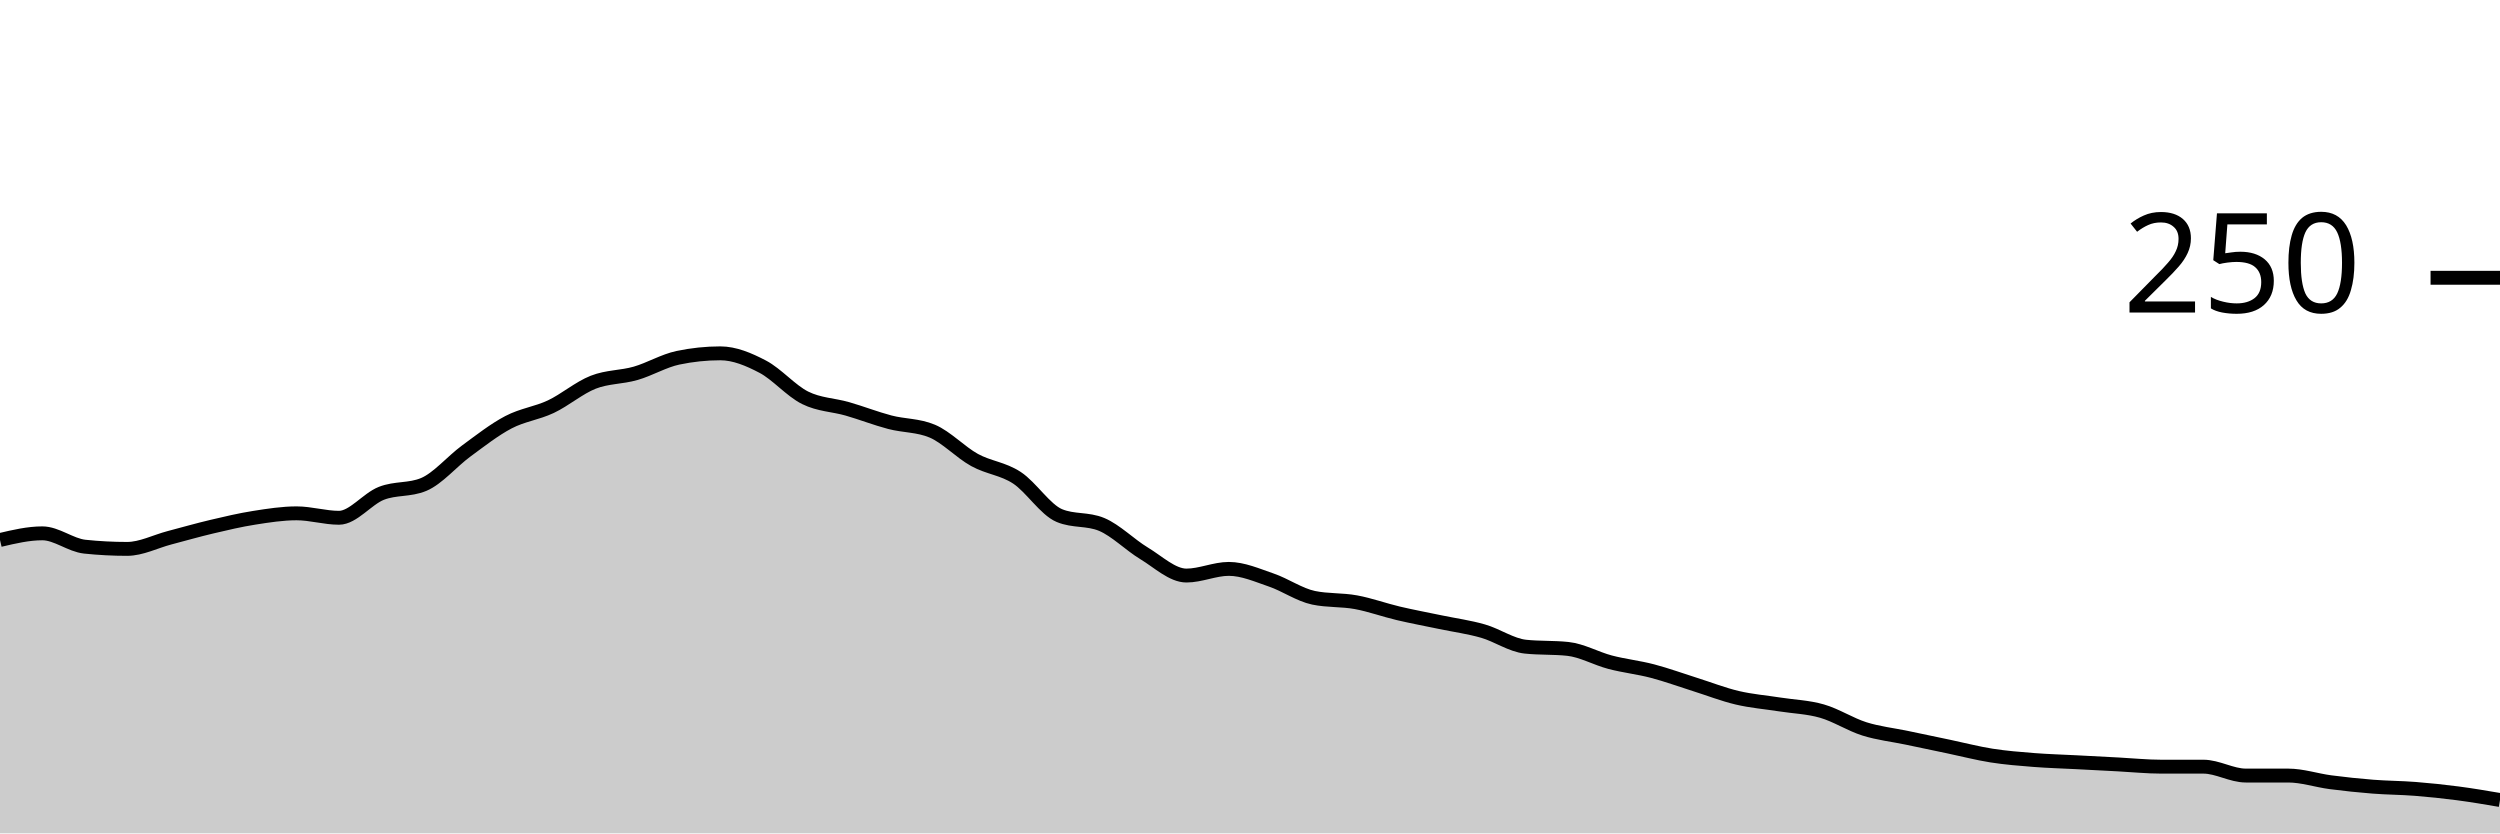
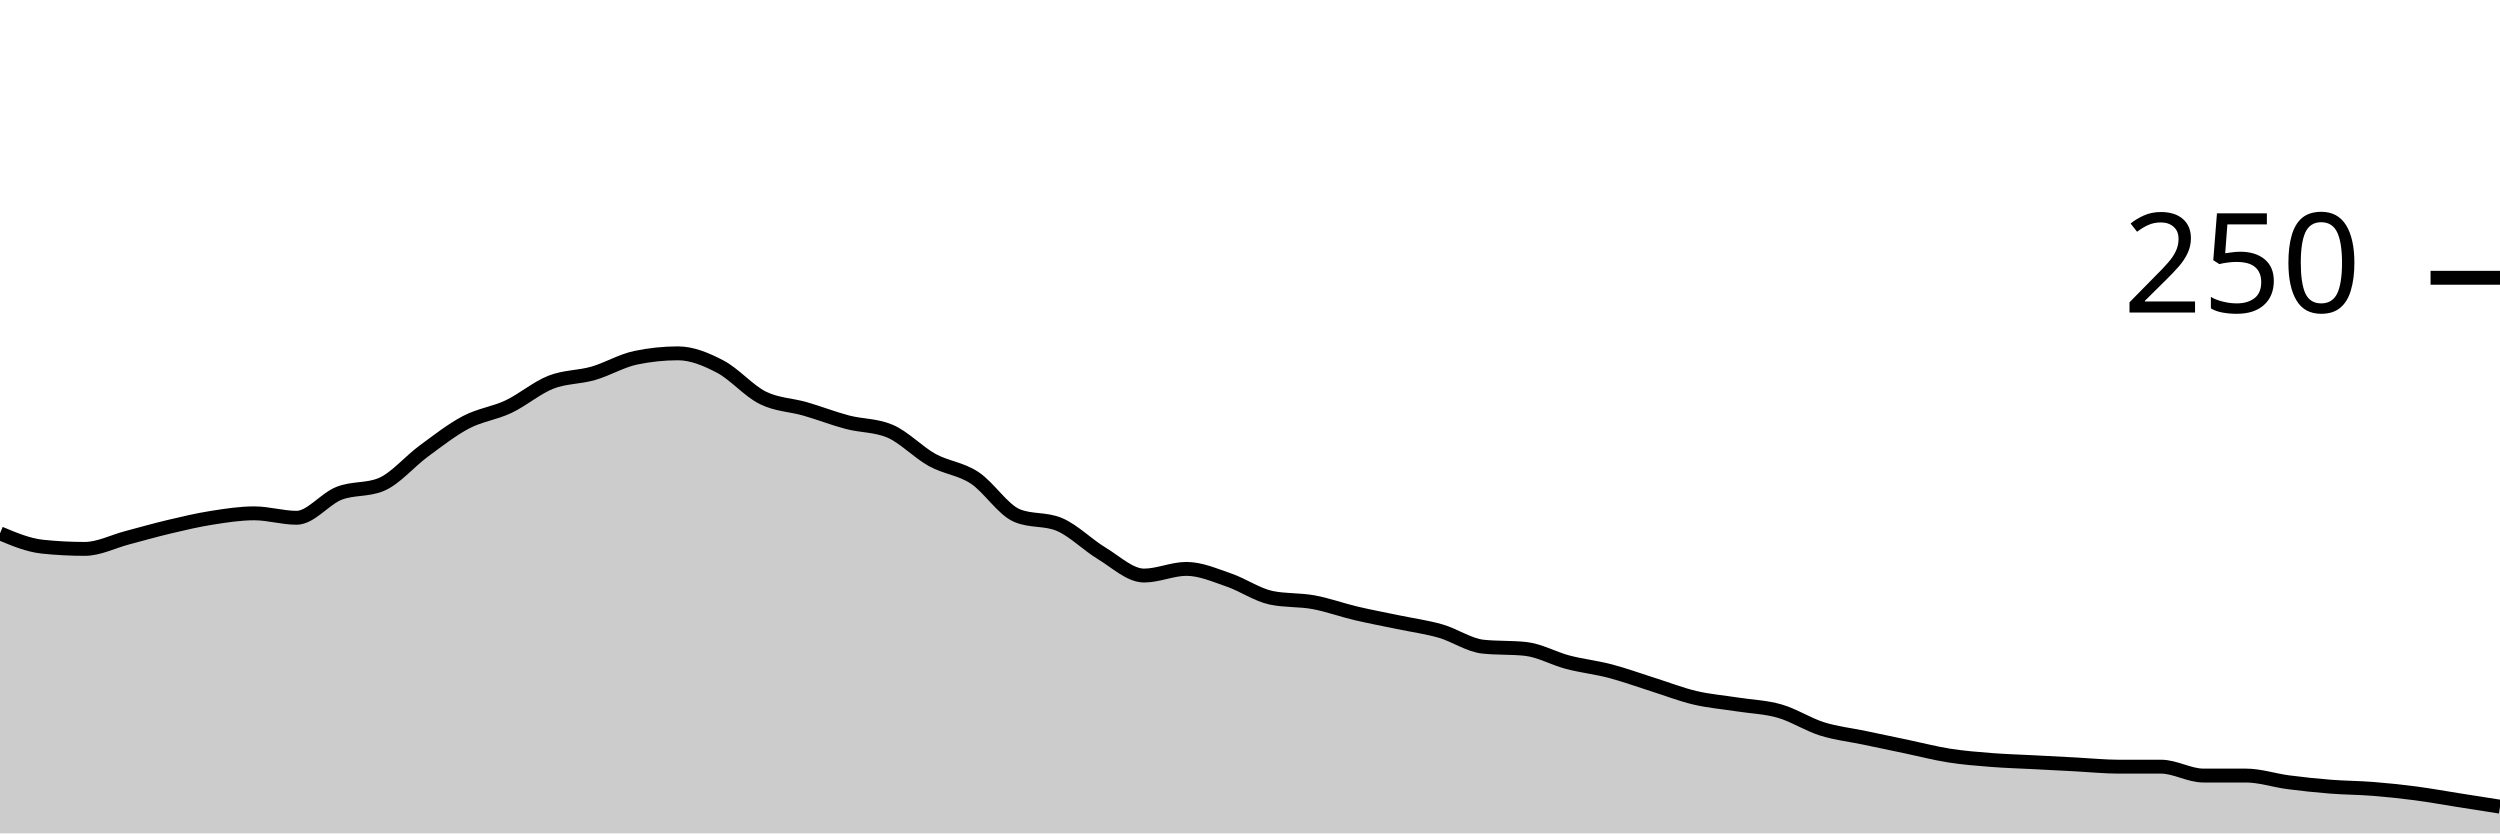
<svg xmlns="http://www.w3.org/2000/svg" viewBox="0 0 180 60">
  <g transform="translate(0,20)">
-     <path class="area" fill="rgba(0, 0, 0, 0.2)" d="M0,18.88C1.017,18.64,2.034,18.4,3.051,18.4C4.068,18.4,5.085,19.253,6.102,19.36C7.119,19.467,8.136,19.52,9.153,19.52C10.169,19.52,11.186,18.987,12.203,18.72C13.22,18.453,14.237,18.16,15.254,17.92C16.271,17.68,17.288,17.44,18.305,17.28C19.322,17.12,20.339,16.96,21.356,16.96C22.373,16.96,23.39,17.28,24.407,17.28C25.424,17.28,26.441,15.92,27.458,15.52C28.475,15.12,29.492,15.307,30.508,14.88C31.525,14.453,32.542,13.227,33.559,12.48C34.576,11.733,35.593,10.933,36.61,10.4C37.627,9.867,38.644,9.76,39.661,9.28C40.678,8.8,41.695,7.92,42.712,7.52C43.729,7.12,44.746,7.173,45.763,6.88C46.78,6.587,47.797,5.973,48.814,5.76C49.831,5.547,50.847,5.44,51.864,5.44C52.881,5.44,53.898,5.867,54.915,6.4C55.932,6.933,56.949,8.133,57.966,8.64C58.983,9.147,60,9.147,61.017,9.44C62.034,9.733,63.051,10.133,64.068,10.4C65.085,10.667,66.102,10.613,67.119,11.04C68.136,11.467,69.153,12.56,70.169,13.12C71.186,13.68,72.203,13.733,73.22,14.4C74.237,15.067,75.254,16.693,76.271,17.12C77.288,17.547,78.305,17.333,79.322,17.76C80.339,18.187,81.356,19.227,82.373,19.84C83.39,20.453,84.407,21.44,85.424,21.44C86.441,21.44,87.458,20.96,88.475,20.96C89.492,20.96,90.508,21.413,91.525,21.76C92.542,22.107,93.559,22.827,94.576,23.04C95.593,23.253,96.61,23.173,97.627,23.36C98.644,23.547,99.661,23.92,100.678,24.16C101.695,24.4,102.712,24.587,103.729,24.8C104.746,25.013,105.763,25.147,106.78,25.44C107.797,25.733,108.814,26.453,109.831,26.56C110.847,26.667,111.864,26.613,112.881,26.72C113.898,26.827,114.915,27.413,115.932,27.68C116.949,27.947,117.966,28.053,118.983,28.32C120,28.587,121.017,28.96,122.034,29.28C123.051,29.6,124.068,30,125.085,30.24C126.102,30.48,127.119,30.56,128.136,30.72C129.153,30.88,130.169,30.907,131.186,31.2C132.203,31.493,133.22,32.16,134.237,32.48C135.254,32.8,136.271,32.907,137.288,33.12C138.305,33.333,139.322,33.547,140.339,33.76C141.356,33.973,142.373,34.24,143.39,34.4C144.407,34.56,145.424,34.64,146.441,34.72C147.458,34.8,148.475,34.827,149.492,34.88C150.508,34.933,151.525,34.987,152.542,35.04C153.559,35.093,154.576,35.2,155.593,35.2C156.61,35.2,157.627,35.2,158.644,35.2C159.661,35.2,160.678,35.84,161.695,35.84C162.712,35.84,163.729,35.84,164.746,35.84C165.763,35.84,166.78,36.187,167.797,36.32C168.814,36.453,169.831,36.56,170.847,36.64C171.864,36.72,172.881,36.72,173.898,36.8C174.915,36.88,175.932,36.987,176.949,37.12C177.966,37.253,178.983,37.427,180,37.6L180,40C178.983,40,177.966,40,176.949,40C175.932,40,174.915,40,173.898,40C172.881,40,171.864,40,170.847,40C169.831,40,168.814,40,167.797,40C166.78,40,165.763,40,164.746,40C163.729,40,162.712,40,161.695,40C160.678,40,159.661,40,158.644,40C157.627,40,156.61,40,155.593,40C154.576,40,153.559,40,152.542,40C151.525,40,150.508,40,149.492,40C148.475,40,147.458,40,146.441,40C145.424,40,144.407,40,143.39,40C142.373,40,141.356,40,140.339,40C139.322,40,138.305,40,137.288,40C136.271,40,135.254,40,134.237,40C133.22,40,132.203,40,131.186,40C130.169,40,129.153,40,128.136,40C127.119,40,126.102,40,125.085,40C124.068,40,123.051,40,122.034,40C121.017,40,120,40,118.983,40C117.966,40,116.949,40,115.932,40C114.915,40,113.898,40,112.881,40C111.864,40,110.847,40,109.831,40C108.814,40,107.797,40,106.78,40C105.763,40,104.746,40,103.729,40C102.712,40,101.695,40,100.678,40C99.661,40,98.644,40,97.627,40C96.61,40,95.593,40,94.576,40C93.559,40,92.542,40,91.525,40C90.508,40,89.492,40,88.475,40C87.458,40,86.441,40,85.424,40C84.407,40,83.39,40,82.373,40C81.356,40,80.339,40,79.322,40C78.305,40,77.288,40,76.271,40C75.254,40,74.237,40,73.22,40C72.203,40,71.186,40,70.169,40C69.153,40,68.136,40,67.119,40C66.102,40,65.085,40,64.068,40C63.051,40,62.034,40,61.017,40C60,40,58.983,40,57.966,40C56.949,40,55.932,40,54.915,40C53.898,40,52.881,40,51.864,40C50.847,40,49.831,40,48.814,40C47.797,40,46.78,40,45.763,40C44.746,40,43.729,40,42.712,40C41.695,40,40.678,40,39.661,40C38.644,40,37.627,40,36.61,40C35.593,40,34.576,40,33.559,40C32.542,40,31.525,40,30.508,40C29.492,40,28.475,40,27.458,40C26.441,40,25.424,40,24.407,40C23.39,40,22.373,40,21.356,40C20.339,40,19.322,40,18.305,40C17.288,40,16.271,40,15.254,40C14.237,40,13.22,40,12.203,40C11.186,40,10.169,40,9.153,40C8.136,40,7.119,40,6.102,40C5.085,40,4.068,40,3.051,40C2.034,40,1.017,40,0,40Z" />
-     <path class="line" stroke="black" fill="none" d="M0,18.88C1.017,18.64,2.034,18.4,3.051,18.4C4.068,18.4,5.085,19.253,6.102,19.36C7.119,19.467,8.136,19.52,9.153,19.52C10.169,19.52,11.186,18.987,12.203,18.72C13.22,18.453,14.237,18.16,15.254,17.92C16.271,17.68,17.288,17.44,18.305,17.28C19.322,17.12,20.339,16.96,21.356,16.96C22.373,16.96,23.39,17.28,24.407,17.28C25.424,17.28,26.441,15.92,27.458,15.52C28.475,15.12,29.492,15.307,30.508,14.88C31.525,14.453,32.542,13.227,33.559,12.48C34.576,11.733,35.593,10.933,36.61,10.4C37.627,9.867,38.644,9.76,39.661,9.28C40.678,8.8,41.695,7.92,42.712,7.52C43.729,7.12,44.746,7.173,45.763,6.88C46.78,6.587,47.797,5.973,48.814,5.76C49.831,5.547,50.847,5.44,51.864,5.44C52.881,5.44,53.898,5.867,54.915,6.4C55.932,6.933,56.949,8.133,57.966,8.64C58.983,9.147,60,9.147,61.017,9.44C62.034,9.733,63.051,10.133,64.068,10.4C65.085,10.667,66.102,10.613,67.119,11.04C68.136,11.467,69.153,12.56,70.169,13.12C71.186,13.68,72.203,13.733,73.22,14.4C74.237,15.067,75.254,16.693,76.271,17.12C77.288,17.547,78.305,17.333,79.322,17.76C80.339,18.187,81.356,19.227,82.373,19.84C83.39,20.453,84.407,21.44,85.424,21.44C86.441,21.44,87.458,20.96,88.475,20.96C89.492,20.96,90.508,21.413,91.525,21.76C92.542,22.107,93.559,22.827,94.576,23.04C95.593,23.253,96.61,23.173,97.627,23.36C98.644,23.547,99.661,23.92,100.678,24.16C101.695,24.4,102.712,24.587,103.729,24.8C104.746,25.013,105.763,25.147,106.78,25.44C107.797,25.733,108.814,26.453,109.831,26.56C110.847,26.667,111.864,26.613,112.881,26.72C113.898,26.827,114.915,27.413,115.932,27.68C116.949,27.947,117.966,28.053,118.983,28.32C120,28.587,121.017,28.96,122.034,29.28C123.051,29.6,124.068,30,125.085,30.24C126.102,30.48,127.119,30.56,128.136,30.72C129.153,30.88,130.169,30.907,131.186,31.2C132.203,31.493,133.22,32.16,134.237,32.48C135.254,32.8,136.271,32.907,137.288,33.12C138.305,33.333,139.322,33.547,140.339,33.76C141.356,33.973,142.373,34.24,143.39,34.4C144.407,34.56,145.424,34.64,146.441,34.72C147.458,34.8,148.475,34.827,149.492,34.88C150.508,34.933,151.525,34.987,152.542,35.04C153.559,35.093,154.576,35.2,155.593,35.2C156.61,35.2,157.627,35.2,158.644,35.2C159.661,35.2,160.678,35.84,161.695,35.84C162.712,35.84,163.729,35.84,164.746,35.84C165.763,35.84,166.78,36.187,167.797,36.32C168.814,36.453,169.831,36.56,170.847,36.64C171.864,36.72,172.881,36.72,173.898,36.8C174.915,36.88,175.932,36.987,176.949,37.12C177.966,37.253,178.983,37.427,180,37.6" />
+     <path class="area" fill="rgba(0, 0, 0, 0.2)" d="M0,18.4C1.017,18.827,2.034,19.253,3.051,19.36C4.068,19.467,5.085,19.52,6.102,19.52C7.119,19.52,8.136,18.987,9.153,18.72C10.169,18.453,11.186,18.16,12.203,17.92C13.22,17.68,14.237,17.44,15.254,17.28C16.271,17.12,17.288,16.96,18.305,16.96C19.322,16.96,20.339,17.28,21.356,17.28C22.373,17.28,23.39,15.92,24.407,15.52C25.424,15.12,26.441,15.307,27.458,14.88C28.475,14.453,29.492,13.227,30.508,12.48C31.525,11.733,32.542,10.933,33.559,10.4C34.576,9.867,35.593,9.76,36.61,9.28C37.627,8.8,38.644,7.92,39.661,7.52C40.678,7.12,41.695,7.173,42.712,6.88C43.729,6.587,44.746,5.973,45.763,5.76C46.78,5.547,47.797,5.44,48.814,5.44C49.831,5.44,50.847,5.867,51.864,6.4C52.881,6.933,53.898,8.133,54.915,8.64C55.932,9.147,56.949,9.147,57.966,9.44C58.983,9.733,60,10.133,61.017,10.4C62.034,10.667,63.051,10.613,64.068,11.04C65.085,11.467,66.102,12.56,67.119,13.12C68.136,13.68,69.153,13.733,70.169,14.4C71.186,15.067,72.203,16.693,73.22,17.12C74.237,17.547,75.254,17.333,76.271,17.76C77.288,18.187,78.305,19.227,79.322,19.84C80.339,20.453,81.356,21.44,82.373,21.44C83.39,21.44,84.407,20.96,85.424,20.96C86.441,20.96,87.458,21.413,88.475,21.76C89.492,22.107,90.508,22.827,91.525,23.04C92.542,23.253,93.559,23.173,94.576,23.36C95.593,23.547,96.61,23.92,97.627,24.16C98.644,24.4,99.661,24.587,100.678,24.8C101.695,25.013,102.712,25.147,103.729,25.44C104.746,25.733,105.763,26.453,106.78,26.56C107.797,26.667,108.814,26.613,109.831,26.72C110.847,26.827,111.864,27.413,112.881,27.68C113.898,27.947,114.915,28.053,115.932,28.32C116.949,28.587,117.966,28.96,118.983,29.28C120,29.6,121.017,30,122.034,30.24C123.051,30.48,124.068,30.56,125.085,30.72C126.102,30.88,127.119,30.907,128.136,31.2C129.153,31.493,130.169,32.16,131.186,32.48C132.203,32.8,133.22,32.907,134.237,33.12C135.254,33.333,136.271,33.547,137.288,33.76C138.305,33.973,139.322,34.24,140.339,34.4C141.356,34.56,142.373,34.64,143.39,34.72C144.407,34.8,145.424,34.827,146.441,34.88C147.458,34.933,148.475,34.987,149.492,35.04C150.508,35.093,151.525,35.2,152.542,35.2C153.559,35.2,154.576,35.2,155.593,35.2C156.61,35.2,157.627,35.84,158.644,35.84C159.661,35.84,160.678,35.84,161.695,35.84C162.712,35.84,163.729,36.187,164.746,36.32C165.763,36.453,166.78,36.56,167.797,36.64C168.814,36.72,169.831,36.72,170.847,36.8C171.864,36.88,172.881,36.987,173.898,37.12C174.915,37.253,175.932,37.44,176.949,37.6C177.966,37.76,178.983,37.92,180,38.08L180,40C178.983,40,177.966,40,176.949,40C175.932,40,174.915,40,173.898,40C172.881,40,171.864,40,170.847,40C169.831,40,168.814,40,167.797,40C166.78,40,165.763,40,164.746,40C163.729,40,162.712,40,161.695,40C160.678,40,159.661,40,158.644,40C157.627,40,156.61,40,155.593,40C154.576,40,153.559,40,152.542,40C151.525,40,150.508,40,149.492,40C148.475,40,147.458,40,146.441,40C145.424,40,144.407,40,143.39,40C142.373,40,141.356,40,140.339,40C139.322,40,138.305,40,137.288,40C136.271,40,135.254,40,134.237,40C133.22,40,132.203,40,131.186,40C130.169,40,129.153,40,128.136,40C127.119,40,126.102,40,125.085,40C124.068,40,123.051,40,122.034,40C121.017,40,120,40,118.983,40C117.966,40,116.949,40,115.932,40C114.915,40,113.898,40,112.881,40C111.864,40,110.847,40,109.831,40C108.814,40,107.797,40,106.78,40C105.763,40,104.746,40,103.729,40C102.712,40,101.695,40,100.678,40C99.661,40,98.644,40,97.627,40C96.61,40,95.593,40,94.576,40C93.559,40,92.542,40,91.525,40C90.508,40,89.492,40,88.475,40C87.458,40,86.441,40,85.424,40C84.407,40,83.39,40,82.373,40C81.356,40,80.339,40,79.322,40C78.305,40,77.288,40,76.271,40C75.254,40,74.237,40,73.22,40C72.203,40,71.186,40,70.169,40C69.153,40,68.136,40,67.119,40C66.102,40,65.085,40,64.068,40C63.051,40,62.034,40,61.017,40C60,40,58.983,40,57.966,40C56.949,40,55.932,40,54.915,40C53.898,40,52.881,40,51.864,40C50.847,40,49.831,40,48.814,40C47.797,40,46.78,40,45.763,40C44.746,40,43.729,40,42.712,40C41.695,40,40.678,40,39.661,40C38.644,40,37.627,40,36.61,40C35.593,40,34.576,40,33.559,40C32.542,40,31.525,40,30.508,40C29.492,40,28.475,40,27.458,40C26.441,40,25.424,40,24.407,40C23.39,40,22.373,40,21.356,40C20.339,40,19.322,40,18.305,40C17.288,40,16.271,40,15.254,40C14.237,40,13.22,40,12.203,40C11.186,40,10.169,40,9.153,40C8.136,40,7.119,40,6.102,40C5.085,40,4.068,40,3.051,40C2.034,40,1.017,40,0,40Z" />
+     <path class="line" stroke="black" fill="none" d="M0,18.4C1.017,18.827,2.034,19.253,3.051,19.36C4.068,19.467,5.085,19.52,6.102,19.52C7.119,19.52,8.136,18.987,9.153,18.72C10.169,18.453,11.186,18.16,12.203,17.92C13.22,17.68,14.237,17.44,15.254,17.28C16.271,17.12,17.288,16.96,18.305,16.96C19.322,16.96,20.339,17.28,21.356,17.28C22.373,17.28,23.39,15.92,24.407,15.52C25.424,15.12,26.441,15.307,27.458,14.88C28.475,14.453,29.492,13.227,30.508,12.48C31.525,11.733,32.542,10.933,33.559,10.4C34.576,9.867,35.593,9.76,36.61,9.28C37.627,8.8,38.644,7.92,39.661,7.52C40.678,7.12,41.695,7.173,42.712,6.88C43.729,6.587,44.746,5.973,45.763,5.76C46.78,5.547,47.797,5.44,48.814,5.44C49.831,5.44,50.847,5.867,51.864,6.4C52.881,6.933,53.898,8.133,54.915,8.64C55.932,9.147,56.949,9.147,57.966,9.44C58.983,9.733,60,10.133,61.017,10.4C62.034,10.667,63.051,10.613,64.068,11.04C65.085,11.467,66.102,12.56,67.119,13.12C68.136,13.68,69.153,13.733,70.169,14.4C71.186,15.067,72.203,16.693,73.22,17.12C74.237,17.547,75.254,17.333,76.271,17.76C77.288,18.187,78.305,19.227,79.322,19.84C80.339,20.453,81.356,21.44,82.373,21.44C83.39,21.44,84.407,20.96,85.424,20.96C86.441,20.96,87.458,21.413,88.475,21.76C89.492,22.107,90.508,22.827,91.525,23.04C92.542,23.253,93.559,23.173,94.576,23.36C95.593,23.547,96.61,23.92,97.627,24.16C98.644,24.4,99.661,24.587,100.678,24.8C101.695,25.013,102.712,25.147,103.729,25.44C104.746,25.733,105.763,26.453,106.78,26.56C107.797,26.667,108.814,26.613,109.831,26.72C110.847,26.827,111.864,27.413,112.881,27.68C113.898,27.947,114.915,28.053,115.932,28.32C116.949,28.587,117.966,28.96,118.983,29.28C120,29.6,121.017,30,122.034,30.24C123.051,30.48,124.068,30.56,125.085,30.72C126.102,30.88,127.119,30.907,128.136,31.2C129.153,31.493,130.169,32.16,131.186,32.48C132.203,32.8,133.22,32.907,134.237,33.12C135.254,33.333,136.271,33.547,137.288,33.76C138.305,33.973,139.322,34.24,140.339,34.4C141.356,34.56,142.373,34.64,143.39,34.72C144.407,34.8,145.424,34.827,146.441,34.88C147.458,34.933,148.475,34.987,149.492,35.04C150.508,35.093,151.525,35.2,152.542,35.2C153.559,35.2,154.576,35.2,155.593,35.2C156.61,35.2,157.627,35.84,158.644,35.84C159.661,35.84,160.678,35.84,161.695,35.84C162.712,35.84,163.729,36.187,164.746,36.32C165.763,36.453,166.78,36.56,167.797,36.64C168.814,36.72,169.831,36.72,170.847,36.8C171.864,36.88,172.881,36.987,173.898,37.12C174.915,37.253,175.932,37.44,176.949,37.6C177.966,37.76,178.983,37.92,180,38.08" />
    <path class="axis-ceiling" stroke-width="1" stroke="black" fill="none" d="M175,0L180,0" />
    <text class="axis-ceiling-label" font-family="sans-serif" text-anchor="end" font-size="10px" x="170" y="2.5">250</text>
  </g>
</svg>
